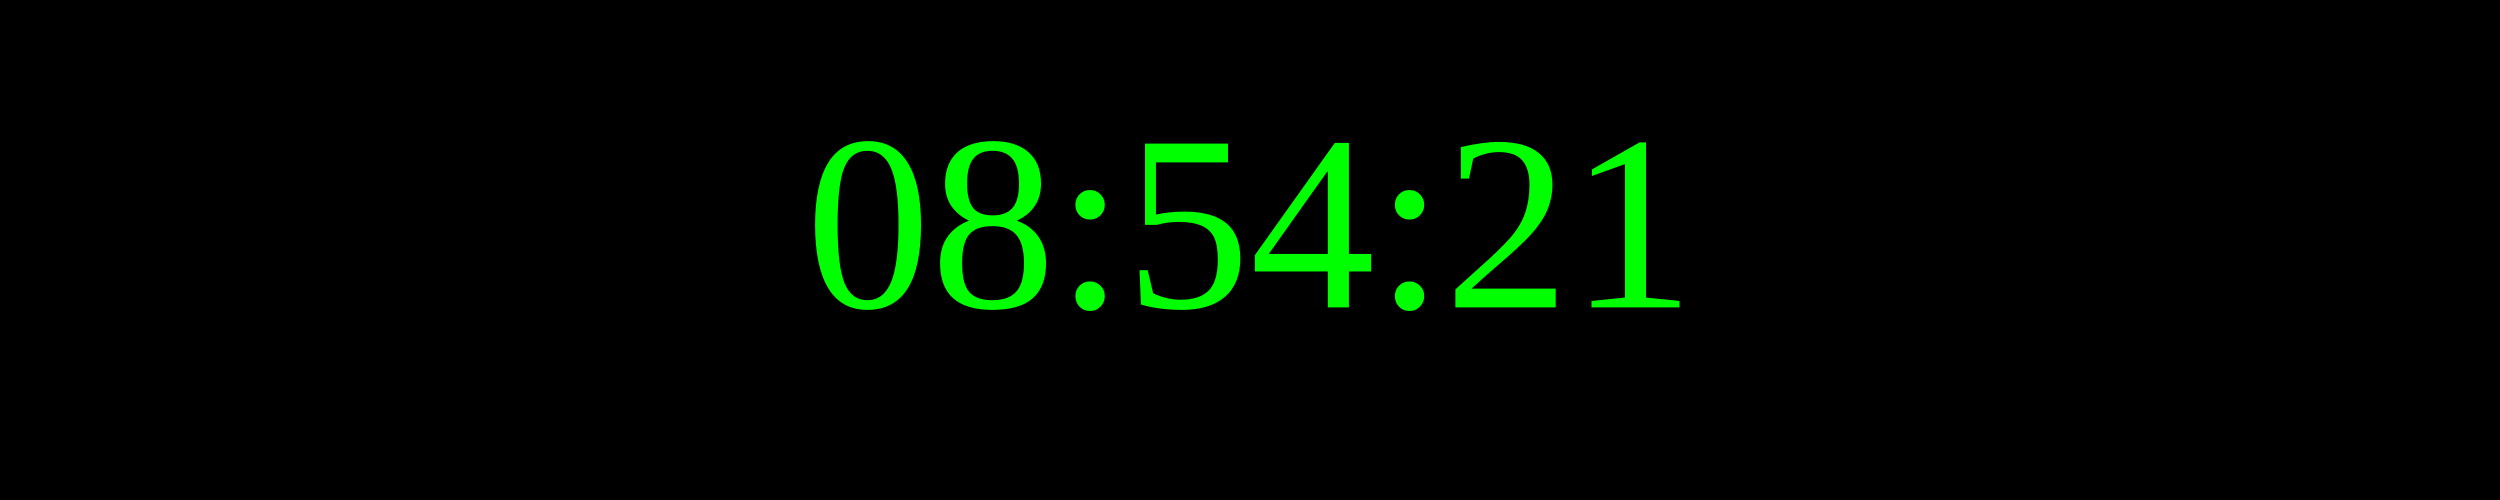
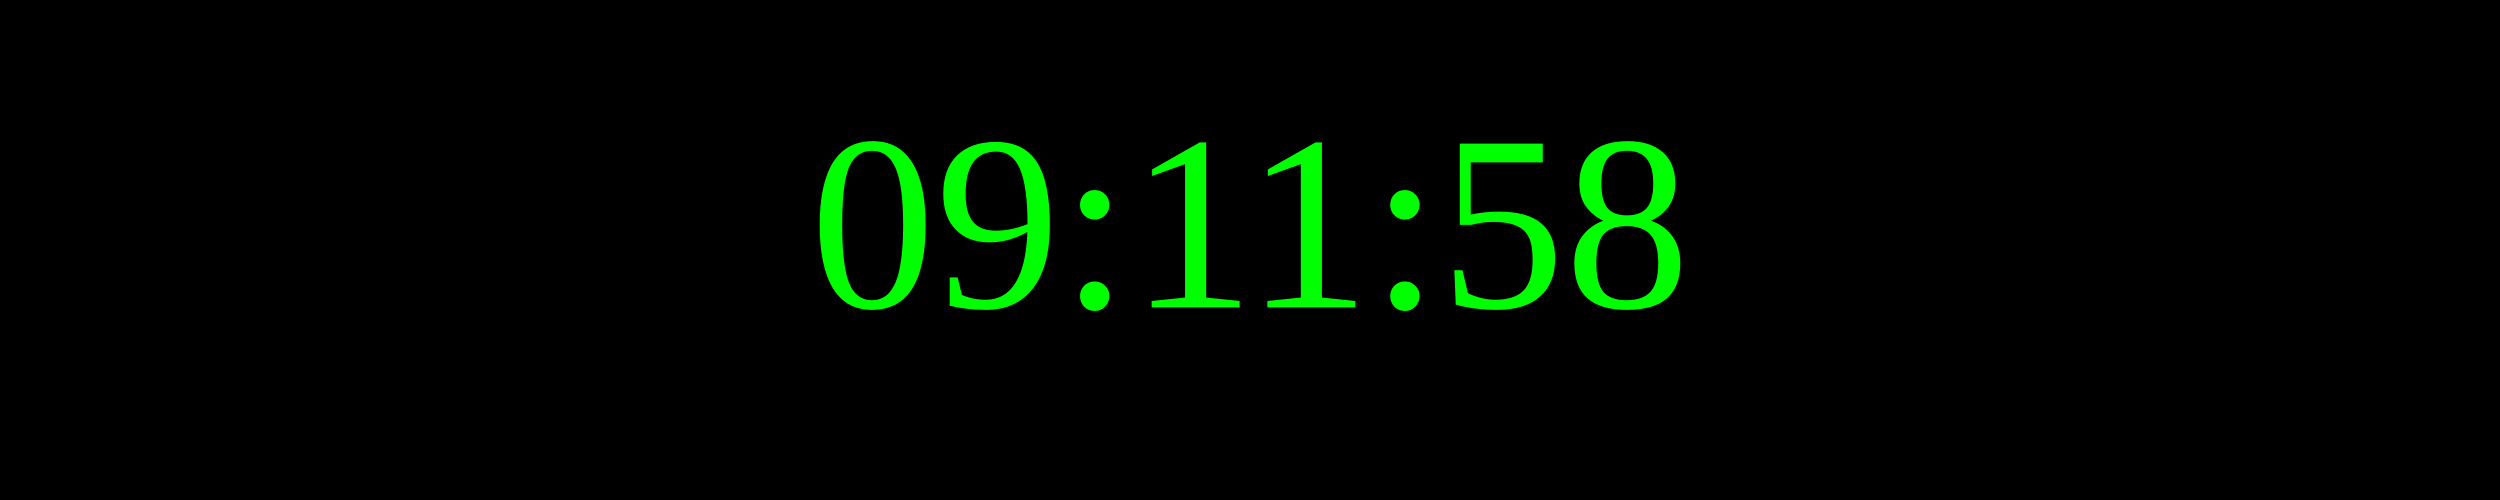
<svg xmlns="http://www.w3.org/2000/svg" width="250" height="50">
  <rect width="100%" height="100%" fill="black" />
  <text x="50%" y="50%" font-size="25" fill="lime" text-anchor="middle" dominant-baseline="middle">
- 08:54:21
+ 09:11:58
</text>
</svg>
